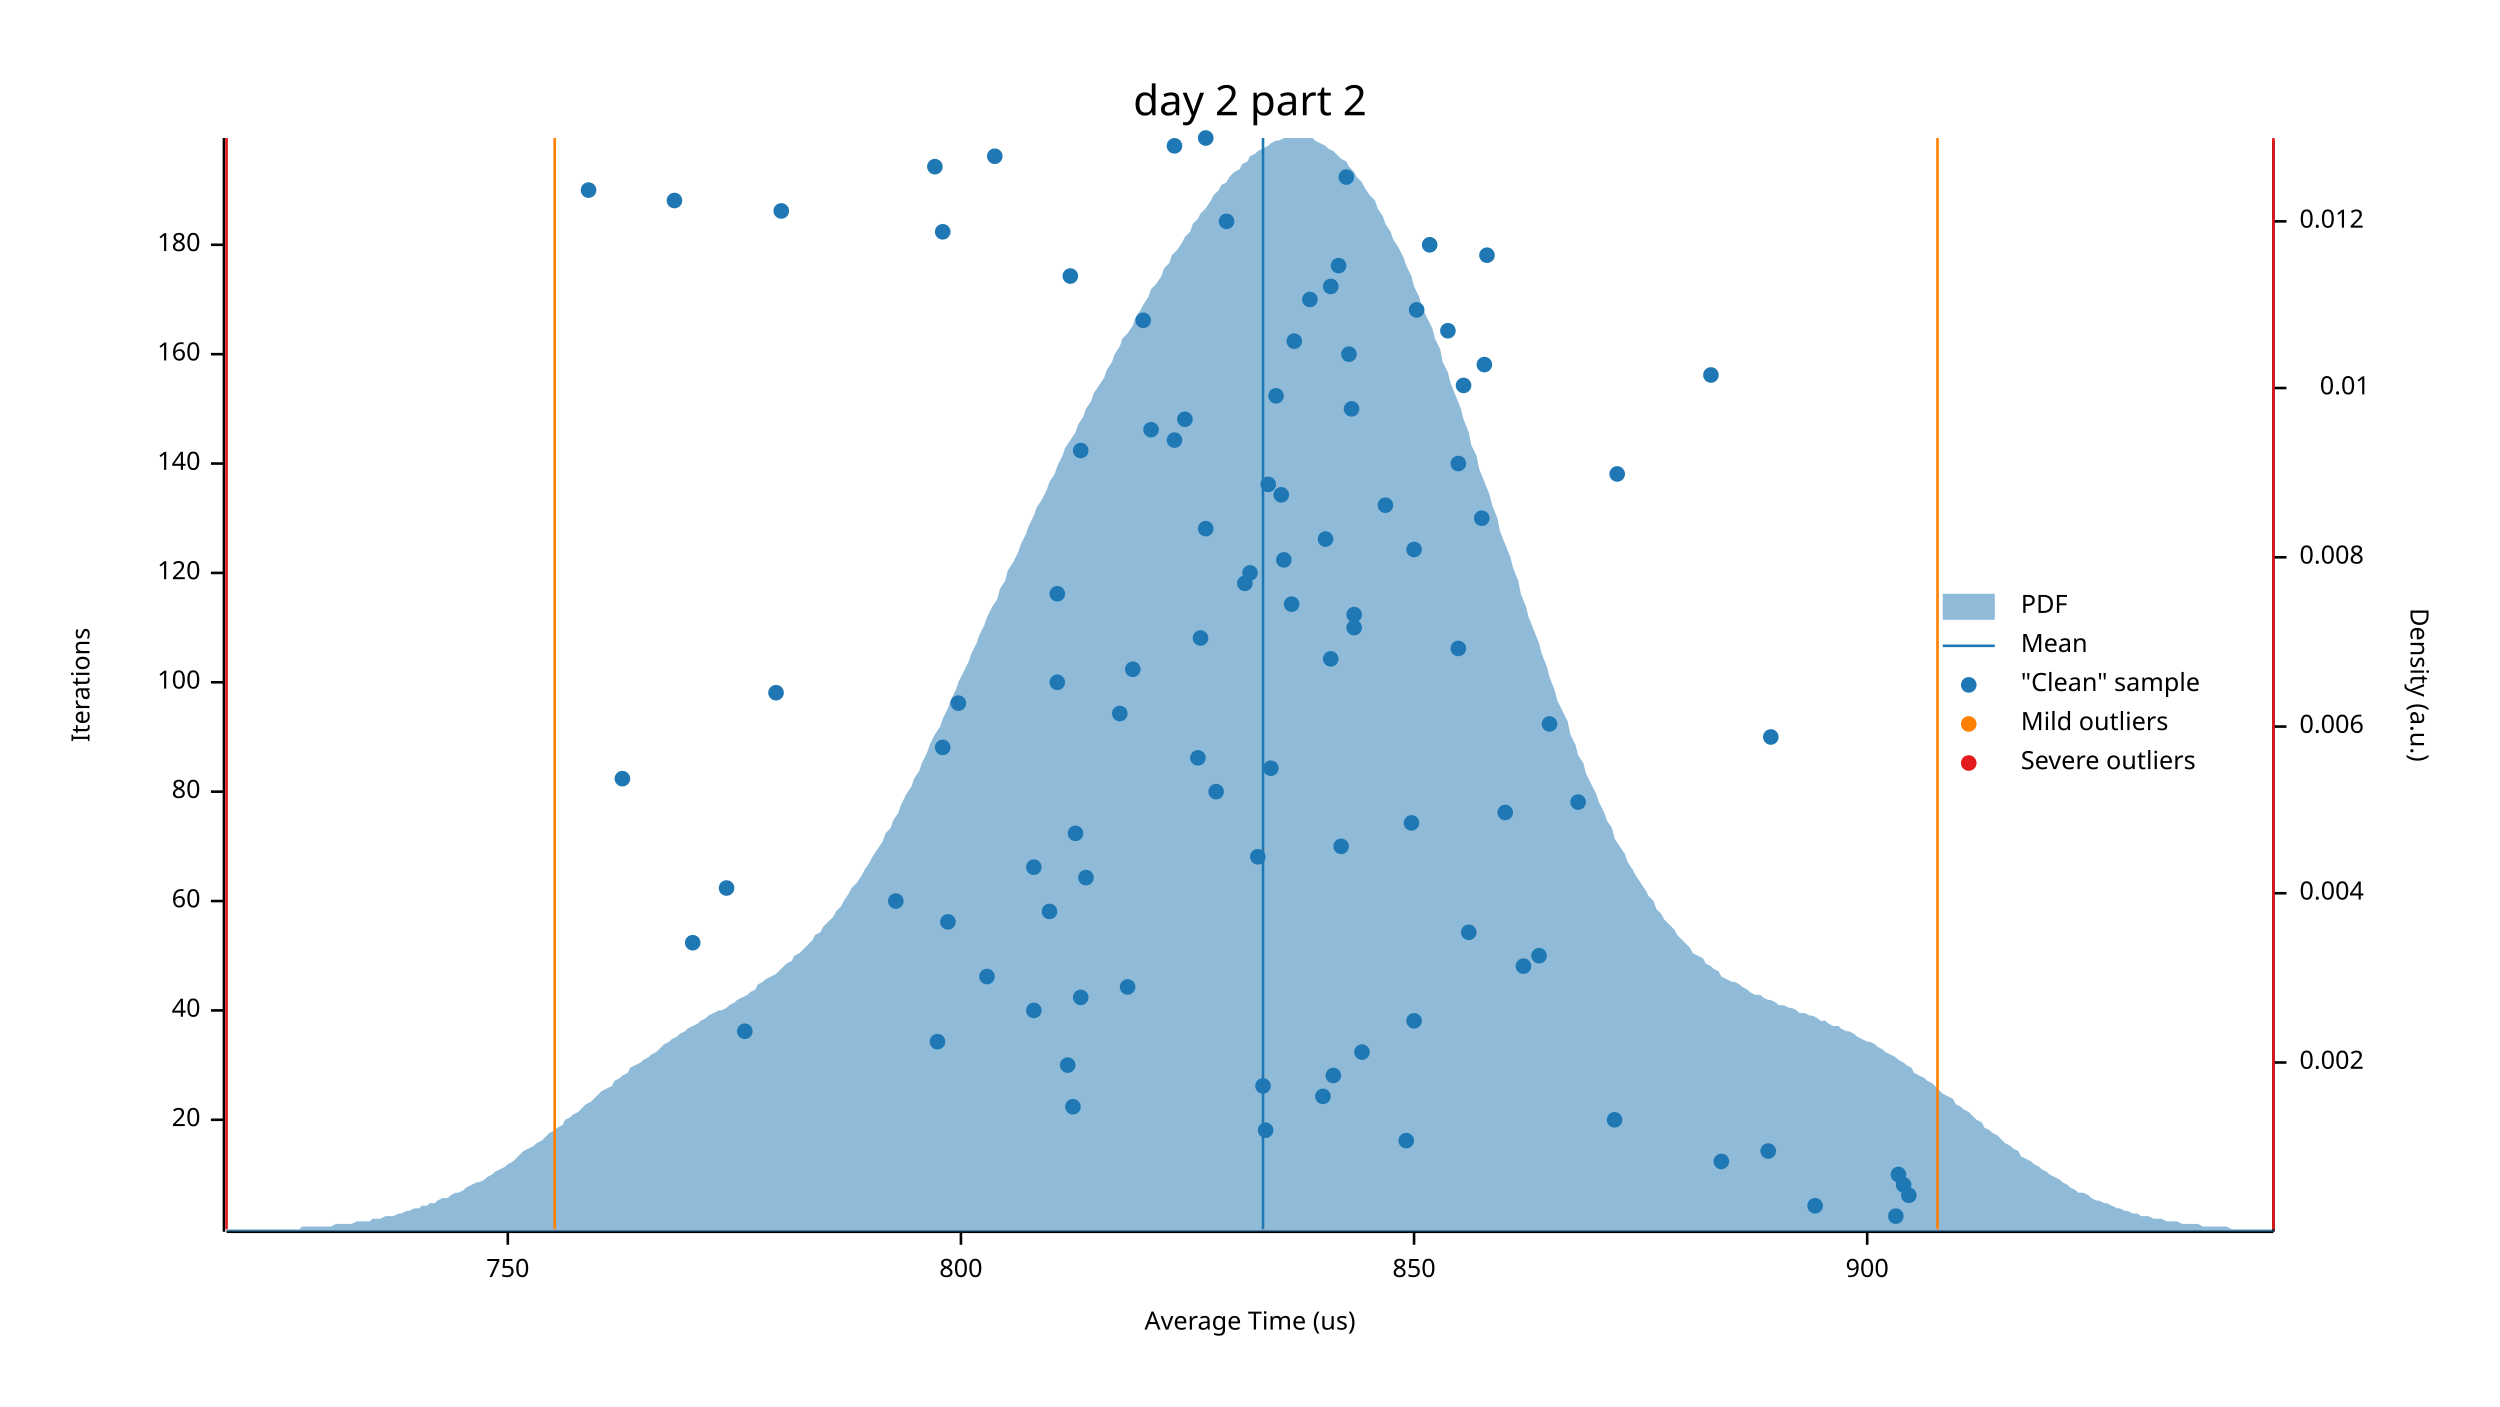
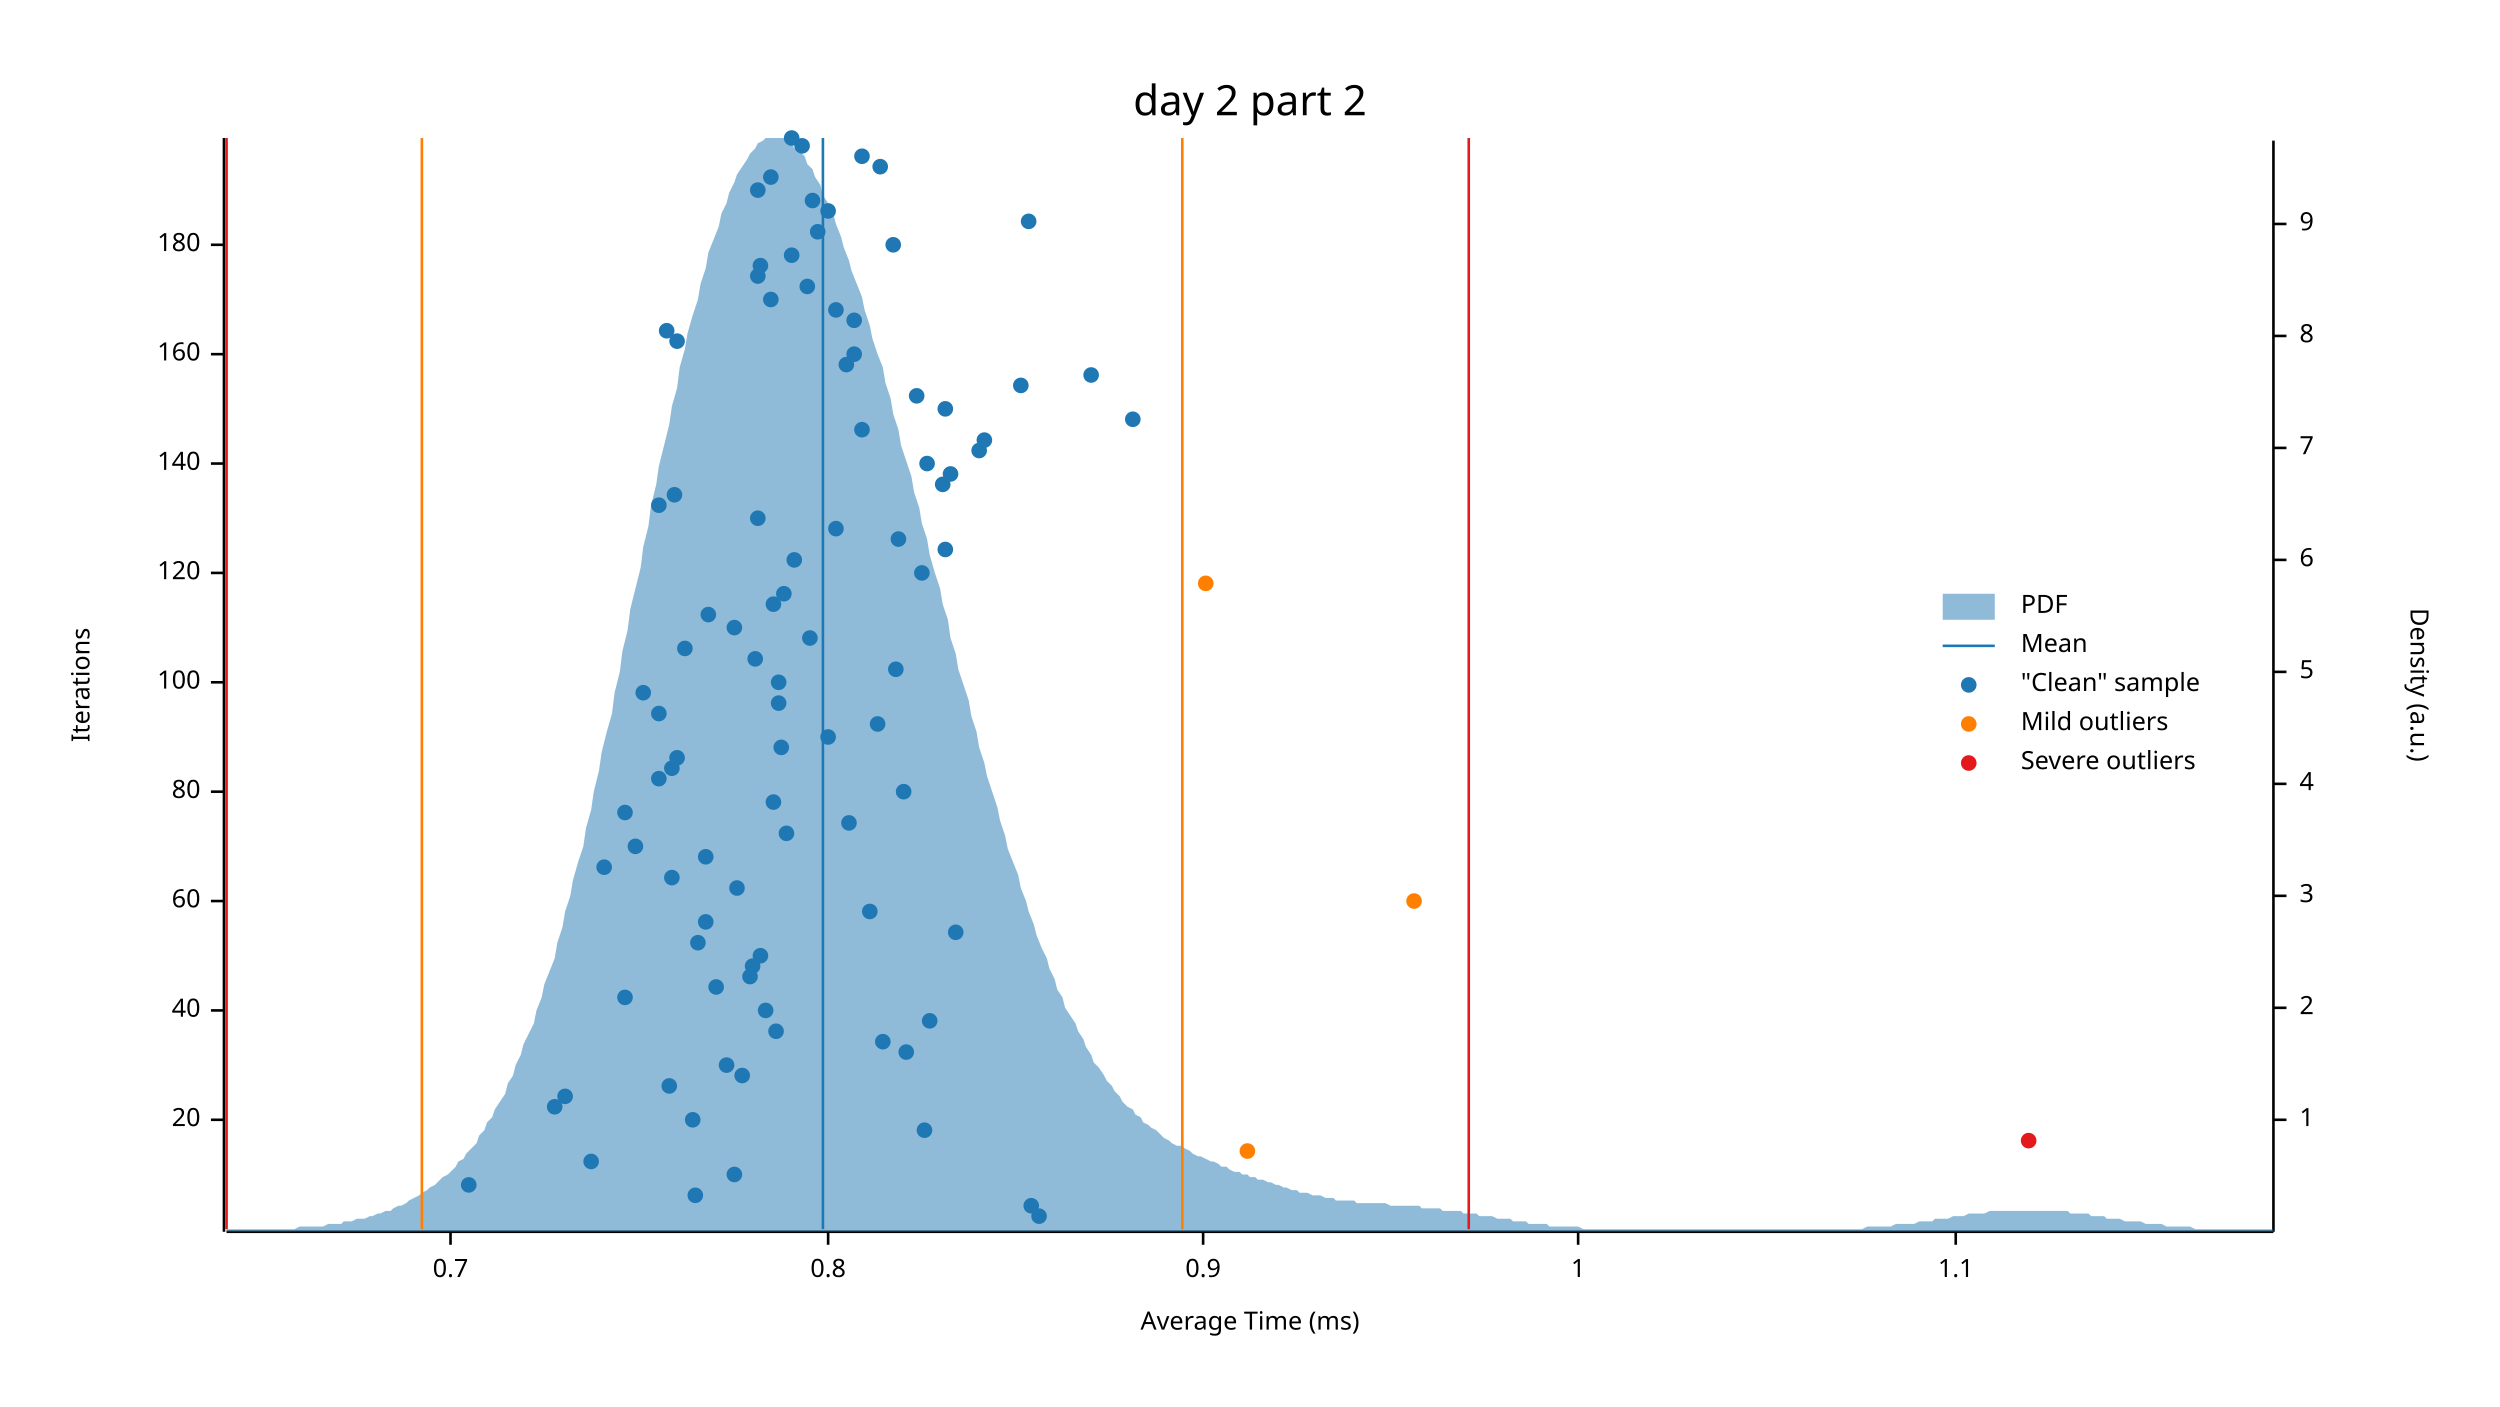
<svg xmlns="http://www.w3.org/2000/svg" width="960" height="540" viewBox="0 0 960 540">
  <text x="480" y="32" dy="0.76em" text-anchor="middle" font-family="sans-serif" font-size="16.129" opacity="1" fill="#000000">
day 2 part 2
</text>
  <text x="27" y="263" dy="0.76em" text-anchor="middle" font-family="sans-serif" font-size="9.677" opacity="1" fill="#000000" transform="rotate(270, 27, 263)">
Iterations
</text>
  <text x="480" y="513" dy="-0.5ex" text-anchor="middle" font-family="sans-serif" font-size="9.677" opacity="1" fill="#000000">
- Average Time (us)
+ Average Time (ms)
</text>
  <polyline fill="none" opacity="1" stroke="#000000" stroke-width="1" points="86,53 86,473 " />
  <text x="77" y="430" dy="0.5ex" text-anchor="end" font-family="sans-serif" font-size="9.677" opacity="1" fill="#000000">
20
</text>
  <polyline fill="none" opacity="1" stroke="#000000" stroke-width="1" points="81,430 86,430 " />
  <text x="77" y="388" dy="0.5ex" text-anchor="end" font-family="sans-serif" font-size="9.677" opacity="1" fill="#000000">
40
</text>
  <polyline fill="none" opacity="1" stroke="#000000" stroke-width="1" points="81,388 86,388 " />
  <text x="77" y="346" dy="0.5ex" text-anchor="end" font-family="sans-serif" font-size="9.677" opacity="1" fill="#000000">
60
</text>
  <polyline fill="none" opacity="1" stroke="#000000" stroke-width="1" points="81,346 86,346 " />
  <text x="77" y="304" dy="0.5ex" text-anchor="end" font-family="sans-serif" font-size="9.677" opacity="1" fill="#000000">
80
</text>
  <polyline fill="none" opacity="1" stroke="#000000" stroke-width="1" points="81,304 86,304 " />
  <text x="77" y="262" dy="0.5ex" text-anchor="end" font-family="sans-serif" font-size="9.677" opacity="1" fill="#000000">
100
</text>
  <polyline fill="none" opacity="1" stroke="#000000" stroke-width="1" points="81,262 86,262 " />
  <text x="77" y="220" dy="0.5ex" text-anchor="end" font-family="sans-serif" font-size="9.677" opacity="1" fill="#000000">
120
</text>
  <polyline fill="none" opacity="1" stroke="#000000" stroke-width="1" points="81,220 86,220 " />
  <text x="77" y="178" dy="0.5ex" text-anchor="end" font-family="sans-serif" font-size="9.677" opacity="1" fill="#000000">
140
</text>
  <polyline fill="none" opacity="1" stroke="#000000" stroke-width="1" points="81,178 86,178 " />
  <text x="77" y="136" dy="0.5ex" text-anchor="end" font-family="sans-serif" font-size="9.677" opacity="1" fill="#000000">
160
</text>
  <polyline fill="none" opacity="1" stroke="#000000" stroke-width="1" points="81,136 86,136 " />
  <text x="77" y="94" dy="0.5ex" text-anchor="end" font-family="sans-serif" font-size="9.677" opacity="1" fill="#000000">
180
</text>
  <polyline fill="none" opacity="1" stroke="#000000" stroke-width="1" points="81,94 86,94 " />
  <polyline fill="none" opacity="1" stroke="#000000" stroke-width="1" points="87,473 873,473 " />
-   <text x="195" y="483" dy="0.76em" text-anchor="middle" font-family="sans-serif" font-size="9.677" opacity="1" fill="#000000">
- 750
- </text>
-   <polyline fill="none" opacity="1" stroke="#000000" stroke-width="1" points="195,473 195,478 " />
-   <text x="369" y="483" dy="0.76em" text-anchor="middle" font-family="sans-serif" font-size="9.677" opacity="1" fill="#000000">
- 800
- </text>
-   <polyline fill="none" opacity="1" stroke="#000000" stroke-width="1" points="369,473 369,478 " />
-   <text x="543" y="483" dy="0.76em" text-anchor="middle" font-family="sans-serif" font-size="9.677" opacity="1" fill="#000000">
- 850
- </text>
-   <polyline fill="none" opacity="1" stroke="#000000" stroke-width="1" points="543,473 543,478 " />
-   <text x="717" y="483" dy="0.76em" text-anchor="middle" font-family="sans-serif" font-size="9.677" opacity="1" fill="#000000">
- 900
- </text>
-   <polyline fill="none" opacity="1" stroke="#000000" stroke-width="1" points="717,473 717,478 " />
+   <text x="173" y="483" dy="0.76em" text-anchor="middle" font-family="sans-serif" font-size="9.677" opacity="1" fill="#000000">
+ 0.7
+ </text>
+   <polyline fill="none" opacity="1" stroke="#000000" stroke-width="1" points="173,473 173,478 " />
+   <text x="318" y="483" dy="0.76em" text-anchor="middle" font-family="sans-serif" font-size="9.677" opacity="1" fill="#000000">
+ 0.8
+ </text>
+   <polyline fill="none" opacity="1" stroke="#000000" stroke-width="1" points="318,473 318,478 " />
+   <text x="462" y="483" dy="0.76em" text-anchor="middle" font-family="sans-serif" font-size="9.677" opacity="1" fill="#000000">
+ 0.9
+ </text>
+   <polyline fill="none" opacity="1" stroke="#000000" stroke-width="1" points="462,473 462,478 " />
+   <text x="606" y="483" dy="0.76em" text-anchor="middle" font-family="sans-serif" font-size="9.677" opacity="1" fill="#000000">
+ 1
+ </text>
+   <polyline fill="none" opacity="1" stroke="#000000" stroke-width="1" points="606,473 606,478 " />
+   <text x="751" y="483" dy="0.76em" text-anchor="middle" font-family="sans-serif" font-size="9.677" opacity="1" fill="#000000">
+ 1.1
+ </text>
+   <polyline fill="none" opacity="1" stroke="#000000" stroke-width="1" points="751,473 751,478 " />
  <text x="933" y="263" dy="0.76em" text-anchor="middle" font-family="sans-serif" font-size="9.677" opacity="1" fill="#000000" transform="rotate(90, 933, 263)">
Density (a.u.)
</text>
  <polyline fill="none" opacity="1" stroke="#000000" stroke-width="1" points="873,54 873,473 " />
-   <text x="883" y="408" dy="0.5ex" text-anchor="start" font-family="sans-serif" font-size="9.677" opacity="1" fill="#000000">
- 0.002
- </text>
-   <polyline fill="none" opacity="1" stroke="#000000" stroke-width="1" points="873,408 878,408 " />
-   <text x="883" y="343" dy="0.5ex" text-anchor="start" font-family="sans-serif" font-size="9.677" opacity="1" fill="#000000">
- 0.004
- </text>
-   <polyline fill="none" opacity="1" stroke="#000000" stroke-width="1" points="873,343 878,343 " />
-   <text x="883" y="279" dy="0.5ex" text-anchor="start" font-family="sans-serif" font-size="9.677" opacity="1" fill="#000000">
- 0.006
- </text>
-   <polyline fill="none" opacity="1" stroke="#000000" stroke-width="1" points="873,279 878,279 " />
-   <text x="883" y="214" dy="0.5ex" text-anchor="start" font-family="sans-serif" font-size="9.677" opacity="1" fill="#000000">
- 0.008
- </text>
-   <polyline fill="none" opacity="1" stroke="#000000" stroke-width="1" points="873,214 878,214 " />
-   <text x="910" y="149" dy="0.5ex" text-anchor="end" font-family="sans-serif" font-size="9.677" opacity="1" fill="#000000">
- 0.01
- </text>
-   <polyline fill="none" opacity="1" stroke="#000000" stroke-width="1" points="873,149 878,149 " />
-   <text x="883" y="85" dy="0.5ex" text-anchor="start" font-family="sans-serif" font-size="9.677" opacity="1" fill="#000000">
- 0.012
- </text>
-   <polyline fill="none" opacity="1" stroke="#000000" stroke-width="1" points="873,85 878,85 " />
-   <polygon opacity="0.5" fill="#1F78B4" points="87,472 88,472 90,472 91,472 93,472 94,472 96,472 98,472 99,472 101,472 102,472 104,472 105,472 107,472 109,472 110,472 112,472 113,472 115,472 116,471 118,471 120,471 121,471 123,471 124,471 126,471 127,471 129,470 131,470 132,470 134,470 135,470 137,469 138,469 140,469 142,469 143,468 145,468 146,468 148,467 150,467 151,467 153,466 154,466 156,465 157,465 159,464 161,464 162,463 164,463 165,462 167,462 168,461 170,460 172,460 173,459 175,458 176,458 178,457 179,456 181,455 183,454 184,454 186,453 187,452 189,451 190,450 192,449 194,448 195,447 197,446 198,445 200,443 201,442 203,441 205,440 206,439 208,438 209,437 211,435 213,434 214,433 216,432 217,430 219,429 220,428 222,427 224,425 225,424 227,423 228,422 230,420 231,419 233,418 235,417 236,415 238,414 239,413 241,412 242,410 244,409 246,408 247,407 249,406 250,405 252,404 253,403 255,401 257,400 258,399 260,398 261,397 263,396 264,395 266,394 268,393 269,392 271,391 272,390 274,389 276,388 277,388 279,387 280,386 282,385 283,384 285,383 287,382 288,381 290,380 291,378 293,377 294,376 296,375 298,374 299,373 301,371 302,370 304,369 305,367 307,366 309,364 310,363 312,361 313,359 315,358 316,356 318,354 320,352 321,350 323,348 324,346 326,343 327,341 329,339 331,336 332,334 334,331 335,329 337,326 339,323 340,320 342,318 343,315 345,312 346,309 348,305 350,302 351,299 353,296 354,293 356,289 357,286 359,282 361,279 362,276 364,272 365,269 367,265 368,262 370,258 372,254 373,251 375,247 376,244 378,240 379,237 381,233 383,230 384,226 386,223 387,219 389,216 391,212 392,209 394,205 395,202 397,198 398,195 400,192 402,188 403,185 405,182 406,179 408,175 409,172 411,169 413,166 414,163 416,160 417,157 419,154 420,151 422,148 424,145 425,142 427,139 428,136 430,133 431,130 433,128 435,125 436,122 438,119 439,117 441,114 442,111 444,109 446,106 447,103 449,101 450,98 452,96 454,93 455,91 457,89 458,86 460,84 461,82 463,80 465,77 466,75 468,73 469,71 471,70 472,68 474,66 476,65 477,63 479,62 480,60 482,59 483,58 485,57 487,56 488,55 490,54 491,54 493,53 494,53 496,53 498,53 499,53 501,53 502,53 504,53 505,54 507,55 509,56 510,57 512,58 513,59 515,61 517,62 518,64 520,66 521,68 523,70 524,72 526,75 528,77 529,80 531,83 532,86 534,89 535,92 537,95 539,99 540,102 542,106 543,110 545,114 546,118 548,122 550,126 551,130 553,134 554,139 556,143 557,147 559,152 561,157 562,161 564,166 565,171 567,175 568,180 570,185 572,190 573,194 575,199 576,204 578,209 580,214 581,218 583,223 584,228 586,233 587,237 589,242 591,247 592,251 594,256 595,260 597,265 598,269 600,273 602,277 603,282 605,286 606,290 608,293 609,297 611,301 613,305 614,308 616,312 617,315 619,318 620,322 622,325 624,328 625,331 627,334 628,336 630,339 632,342 633,344 635,346 636,349 638,351 639,353 641,355 643,357 644,359 646,361 647,362 649,364 650,366 652,367 654,368 655,370 657,371 658,372 660,373 661,375 663,376 665,377 666,377 668,378 669,379 671,380 672,381 674,382 676,382 677,383 679,384 680,384 682,385 683,386 685,386 687,387 688,387 690,388 691,389 693,389 695,390 696,390 698,391 699,392 701,392 702,393 704,394 706,394 707,395 709,396 710,396 712,397 713,398 715,399 717,400 718,400 720,401 721,402 723,403 724,404 726,405 728,406 729,407 731,408 732,409 734,410 735,412 737,413 739,414 740,415 742,416 743,417 745,419 746,420 748,421 750,422 751,424 753,425 754,426 756,427 758,429 759,430 761,431 762,433 764,434 765,435 767,436 769,438 770,439 772,440 773,441 775,442 776,444 778,445 780,446 781,447 783,448 784,449 786,450 787,451 789,452 791,453 792,454 794,455 795,456 797,457 798,458 800,458 802,459 803,460 805,461 806,461 808,462 809,462 811,463 813,464 814,464 816,465 817,465 819,466 821,466 822,467 824,467 825,467 827,468 828,468 830,468 832,469 833,469 835,469 836,469 838,470 839,470 841,470 843,470 844,470 846,471 847,471 849,471 850,471 852,471 854,471 855,471 857,472 858,472 860,472 861,472 863,472 865,472 866,472 868,472 869,472 871,472 873,472 873,473 87,473 " />
-   <polyline fill="none" opacity="1" stroke="#1F78B4" stroke-width="1" points="485,472 485,53 " />
-   <polyline fill="none" opacity="1" stroke="#FF7F00" stroke-width="1" points="213,472 213,53 " />
-   <polyline fill="none" opacity="1" stroke="#FF7F00" stroke-width="1" points="744,472 744,53 " />
+   <text x="883" y="430" dy="0.5ex" text-anchor="start" font-family="sans-serif" font-size="9.677" opacity="1" fill="#000000">
+ 1
+ </text>
+   <polyline fill="none" opacity="1" stroke="#000000" stroke-width="1" points="873,430 878,430 " />
+   <text x="883" y="387" dy="0.5ex" text-anchor="start" font-family="sans-serif" font-size="9.677" opacity="1" fill="#000000">
+ 2
+ </text>
+   <polyline fill="none" opacity="1" stroke="#000000" stroke-width="1" points="873,387 878,387 " />
+   <text x="883" y="344" dy="0.5ex" text-anchor="start" font-family="sans-serif" font-size="9.677" opacity="1" fill="#000000">
+ 3
+ </text>
+   <polyline fill="none" opacity="1" stroke="#000000" stroke-width="1" points="873,344 878,344 " />
+   <text x="883" y="301" dy="0.5ex" text-anchor="start" font-family="sans-serif" font-size="9.677" opacity="1" fill="#000000">
+ 4
+ </text>
+   <polyline fill="none" opacity="1" stroke="#000000" stroke-width="1" points="873,301 878,301 " />
+   <text x="883" y="258" dy="0.5ex" text-anchor="start" font-family="sans-serif" font-size="9.677" opacity="1" fill="#000000">
+ 5
+ </text>
+   <polyline fill="none" opacity="1" stroke="#000000" stroke-width="1" points="873,258 878,258 " />
+   <text x="883" y="215" dy="0.5ex" text-anchor="start" font-family="sans-serif" font-size="9.677" opacity="1" fill="#000000">
+ 6
+ </text>
+   <polyline fill="none" opacity="1" stroke="#000000" stroke-width="1" points="873,215 878,215 " />
+   <text x="883" y="172" dy="0.5ex" text-anchor="start" font-family="sans-serif" font-size="9.677" opacity="1" fill="#000000">
+ 7
+ </text>
+   <polyline fill="none" opacity="1" stroke="#000000" stroke-width="1" points="873,172 878,172 " />
+   <text x="883" y="129" dy="0.5ex" text-anchor="start" font-family="sans-serif" font-size="9.677" opacity="1" fill="#000000">
+ 8
+ </text>
+   <polyline fill="none" opacity="1" stroke="#000000" stroke-width="1" points="873,129 878,129 " />
+   <text x="883" y="86" dy="0.5ex" text-anchor="start" font-family="sans-serif" font-size="9.677" opacity="1" fill="#000000">
+ 9
+ </text>
+   <polyline fill="none" opacity="1" stroke="#000000" stroke-width="1" points="873,86 878,86 " />
+   <polygon opacity="0.5" fill="#1F78B4" points="87,472 88,472 90,472 91,472 93,472 94,472 96,472 98,472 99,472 101,472 102,472 104,472 105,472 107,472 109,472 110,472 112,472 113,472 115,471 116,471 118,471 120,471 121,471 123,471 124,471 126,470 127,470 129,470 131,470 132,469 134,469 135,469 137,468 138,468 140,468 142,467 143,467 145,466 146,466 148,465 150,465 151,464 153,463 154,463 156,462 157,461 159,460 161,459 162,458 164,457 165,456 167,455 168,454 170,452 172,451 173,450 175,448 176,446 178,445 179,443 181,441 183,439 184,436 186,434 187,431 189,429 190,426 192,423 194,420 195,416 197,413 198,409 200,405 201,401 203,397 205,393 206,388 208,383 209,378 211,373 213,368 214,362 216,356 217,350 219,344 220,338 222,331 224,325 225,318 227,311 228,304 230,296 231,289 233,281 235,274 236,266 238,258 239,250 241,242 242,234 244,226 246,218 247,210 249,202 250,194 252,186 253,179 255,171 257,163 258,156 260,149 261,141 263,134 264,128 266,121 268,115 269,109 271,103 272,97 274,92 276,87 277,82 279,78 280,74 282,70 283,67 285,64 287,61 288,59 290,57 291,55 293,54 294,53 296,53 298,53 299,53 301,53 302,54 304,55 305,57 307,58 309,60 310,63 312,65 313,68 315,71 316,75 318,78 320,82 321,86 323,91 324,95 326,100 327,104 329,109 331,114 332,119 334,125 335,130 337,136 339,141 340,147 342,153 343,159 345,165 346,171 348,177 350,183 351,189 353,195 354,201 356,207 357,213 359,220 361,226 362,232 364,238 365,245 367,251 368,257 370,263 372,269 373,275 375,281 376,287 378,293 379,298 381,304 383,310 384,315 386,321 387,326 389,331 391,336 392,341 394,346 395,350 397,355 398,359 400,364 402,368 403,372 405,376 406,380 408,383 409,387 411,390 413,393 414,396 416,399 417,402 419,405 420,408 422,410 424,413 425,415 427,417 428,419 430,421 431,423 433,425 435,426 436,428 438,429 439,431 441,432 442,433 444,434 446,436 447,437 449,438 450,439 452,440 454,440 455,441 457,442 458,443 460,444 461,444 463,445 465,446 466,446 468,447 469,448 471,448 472,449 474,450 476,450 477,451 479,451 480,452 482,452 483,453 485,453 487,454 488,454 490,455 491,455 493,456 494,456 496,457 498,457 499,458 501,458 502,458 504,459 505,459 507,459 509,460 510,460 512,460 513,461 515,461 517,461 518,461 520,461 521,462 523,462 524,462 526,462 528,462 529,462 531,462 532,462 534,463 535,463 537,463 539,463 540,463 542,463 543,463 545,463 546,464 548,464 550,464 551,464 553,464 554,465 556,465 557,465 559,465 561,465 562,466 564,466 565,466 567,466 568,467 570,467 572,467 573,467 575,468 576,468 578,468 580,468 581,469 583,469 584,469 586,469 587,470 589,470 591,470 592,470 594,470 595,471 597,471 598,471 600,471 602,471 603,471 605,471 606,471 608,472 609,472 611,472 613,472 614,472 616,472 617,472 619,472 620,472 622,472 624,472 625,472 627,472 628,472 630,472 632,472 633,472 635,472 636,472 638,472 639,472 641,472 643,472 644,472 646,472 647,472 649,472 650,472 652,472 654,472 655,472 657,472 658,472 660,472 661,472 663,472 665,472 666,472 668,472 669,472 671,472 672,472 674,472 676,472 677,472 679,472 680,472 682,472 683,472 685,472 687,472 688,472 690,472 691,472 693,472 695,472 696,472 698,472 699,472 701,472 702,472 704,472 706,472 707,472 709,472 710,472 712,472 713,472 715,472 717,471 718,471 720,471 721,471 723,471 724,471 726,471 728,470 729,470 731,470 732,470 734,470 735,470 737,469 739,469 740,469 742,469 743,468 745,468 746,468 748,468 750,467 751,467 753,467 754,467 756,466 758,466 759,466 761,466 762,466 764,465 765,465 767,465 769,465 770,465 772,465 773,465 775,465 776,465 778,465 780,465 781,465 783,465 784,465 786,465 787,465 789,465 791,465 792,465 794,465 795,466 797,466 798,466 800,466 802,466 803,467 805,467 806,467 808,467 809,468 811,468 813,468 814,468 816,469 817,469 819,469 821,469 822,469 824,470 825,470 827,470 828,470 830,470 832,471 833,471 835,471 836,471 838,471 839,471 841,471 843,472 844,472 846,472 847,472 849,472 850,472 852,472 854,472 855,472 857,472 858,472 860,472 861,472 863,472 865,472 866,472 868,472 869,472 871,472 873,472 873,473 87,473 " />
+   <polyline fill="none" opacity="1" stroke="#1F78B4" stroke-width="1" points="316,472 316,53 " />
+   <polyline fill="none" opacity="1" stroke="#FF7F00" stroke-width="1" points="162,472 162,53 " />
+   <polyline fill="none" opacity="1" stroke="#FF7F00" stroke-width="1" points="454,472 454,53 " />
  <polyline fill="none" opacity="1" stroke="#E31A1C" stroke-width="1" points="87,472 87,53 " />
-   <polyline fill="none" opacity="1" stroke="#E31A1C" stroke-width="1" points="873,472 873,53 " />
-   <circle cx="728" cy="467" r="3" opacity="1" fill="#1F78B4" stroke="none" />
-   <circle cx="697" cy="463" r="3" opacity="1" fill="#1F78B4" stroke="none" />
-   <circle cx="733" cy="459" r="3" opacity="1" fill="#1F78B4" stroke="none" />
-   <circle cx="731" cy="455" r="3" opacity="1" fill="#1F78B4" stroke="none" />
-   <circle cx="729" cy="451" r="3" opacity="1" fill="#1F78B4" stroke="none" />
-   <circle cx="661" cy="446" r="3" opacity="1" fill="#1F78B4" stroke="none" />
-   <circle cx="679" cy="442" r="3" opacity="1" fill="#1F78B4" stroke="none" />
-   <circle cx="540" cy="438" r="3" opacity="1" fill="#1F78B4" stroke="none" />
-   <circle cx="486" cy="434" r="3" opacity="1" fill="#1F78B4" stroke="none" />
-   <circle cx="620" cy="430" r="3" opacity="1" fill="#1F78B4" stroke="none" />
-   <circle cx="412" cy="425" r="3" opacity="1" fill="#1F78B4" stroke="none" />
-   <circle cx="508" cy="421" r="3" opacity="1" fill="#1F78B4" stroke="none" />
-   <circle cx="485" cy="417" r="3" opacity="1" fill="#1F78B4" stroke="none" />
-   <circle cx="512" cy="413" r="3" opacity="1" fill="#1F78B4" stroke="none" />
-   <circle cx="410" cy="409" r="3" opacity="1" fill="#1F78B4" stroke="none" />
-   <circle cx="523" cy="404" r="3" opacity="1" fill="#1F78B4" stroke="none" />
-   <circle cx="360" cy="400" r="3" opacity="1" fill="#1F78B4" stroke="none" />
-   <circle cx="286" cy="396" r="3" opacity="1" fill="#1F78B4" stroke="none" />
-   <circle cx="543" cy="392" r="3" opacity="1" fill="#1F78B4" stroke="none" />
-   <circle cx="397" cy="388" r="3" opacity="1" fill="#1F78B4" stroke="none" />
-   <circle cx="415" cy="383" r="3" opacity="1" fill="#1F78B4" stroke="none" />
-   <circle cx="433" cy="379" r="3" opacity="1" fill="#1F78B4" stroke="none" />
-   <circle cx="379" cy="375" r="3" opacity="1" fill="#1F78B4" stroke="none" />
-   <circle cx="585" cy="371" r="3" opacity="1" fill="#1F78B4" stroke="none" />
-   <circle cx="591" cy="367" r="3" opacity="1" fill="#1F78B4" stroke="none" />
-   <circle cx="266" cy="362" r="3" opacity="1" fill="#1F78B4" stroke="none" />
-   <circle cx="564" cy="358" r="3" opacity="1" fill="#1F78B4" stroke="none" />
-   <circle cx="364" cy="354" r="3" opacity="1" fill="#1F78B4" stroke="none" />
-   <circle cx="403" cy="350" r="3" opacity="1" fill="#1F78B4" stroke="none" />
-   <circle cx="344" cy="346" r="3" opacity="1" fill="#1F78B4" stroke="none" />
-   <circle cx="279" cy="341" r="3" opacity="1" fill="#1F78B4" stroke="none" />
-   <circle cx="417" cy="337" r="3" opacity="1" fill="#1F78B4" stroke="none" />
-   <circle cx="397" cy="333" r="3" opacity="1" fill="#1F78B4" stroke="none" />
-   <circle cx="483" cy="329" r="3" opacity="1" fill="#1F78B4" stroke="none" />
-   <circle cx="515" cy="325" r="3" opacity="1" fill="#1F78B4" stroke="none" />
-   <circle cx="413" cy="320" r="3" opacity="1" fill="#1F78B4" stroke="none" />
-   <circle cx="542" cy="316" r="3" opacity="1" fill="#1F78B4" stroke="none" />
-   <circle cx="578" cy="312" r="3" opacity="1" fill="#1F78B4" stroke="none" />
-   <circle cx="606" cy="308" r="3" opacity="1" fill="#1F78B4" stroke="none" />
-   <circle cx="467" cy="304" r="3" opacity="1" fill="#1F78B4" stroke="none" />
-   <circle cx="239" cy="299" r="3" opacity="1" fill="#1F78B4" stroke="none" />
-   <circle cx="488" cy="295" r="3" opacity="1" fill="#1F78B4" stroke="none" />
-   <circle cx="460" cy="291" r="3" opacity="1" fill="#1F78B4" stroke="none" />
-   <circle cx="362" cy="287" r="3" opacity="1" fill="#1F78B4" stroke="none" />
-   <circle cx="680" cy="283" r="3" opacity="1" fill="#1F78B4" stroke="none" />
-   <circle cx="595" cy="278" r="3" opacity="1" fill="#1F78B4" stroke="none" />
-   <circle cx="430" cy="274" r="3" opacity="1" fill="#1F78B4" stroke="none" />
-   <circle cx="368" cy="270" r="3" opacity="1" fill="#1F78B4" stroke="none" />
-   <circle cx="298" cy="266" r="3" opacity="1" fill="#1F78B4" stroke="none" />
-   <circle cx="406" cy="262" r="3" opacity="1" fill="#1F78B4" stroke="none" />
-   <circle cx="435" cy="257" r="3" opacity="1" fill="#1F78B4" stroke="none" />
-   <circle cx="511" cy="253" r="3" opacity="1" fill="#1F78B4" stroke="none" />
-   <circle cx="560" cy="249" r="3" opacity="1" fill="#1F78B4" stroke="none" />
-   <circle cx="461" cy="245" r="3" opacity="1" fill="#1F78B4" stroke="none" />
-   <circle cx="520" cy="241" r="3" opacity="1" fill="#1F78B4" stroke="none" />
-   <circle cx="520" cy="236" r="3" opacity="1" fill="#1F78B4" stroke="none" />
-   <circle cx="496" cy="232" r="3" opacity="1" fill="#1F78B4" stroke="none" />
-   <circle cx="406" cy="228" r="3" opacity="1" fill="#1F78B4" stroke="none" />
-   <circle cx="478" cy="224" r="3" opacity="1" fill="#1F78B4" stroke="none" />
-   <circle cx="480" cy="220" r="3" opacity="1" fill="#1F78B4" stroke="none" />
-   <circle cx="493" cy="215" r="3" opacity="1" fill="#1F78B4" stroke="none" />
-   <circle cx="543" cy="211" r="3" opacity="1" fill="#1F78B4" stroke="none" />
-   <circle cx="509" cy="207" r="3" opacity="1" fill="#1F78B4" stroke="none" />
-   <circle cx="463" cy="203" r="3" opacity="1" fill="#1F78B4" stroke="none" />
-   <circle cx="569" cy="199" r="3" opacity="1" fill="#1F78B4" stroke="none" />
-   <circle cx="532" cy="194" r="3" opacity="1" fill="#1F78B4" stroke="none" />
-   <circle cx="492" cy="190" r="3" opacity="1" fill="#1F78B4" stroke="none" />
-   <circle cx="487" cy="186" r="3" opacity="1" fill="#1F78B4" stroke="none" />
-   <circle cx="621" cy="182" r="3" opacity="1" fill="#1F78B4" stroke="none" />
-   <circle cx="560" cy="178" r="3" opacity="1" fill="#1F78B4" stroke="none" />
-   <circle cx="415" cy="173" r="3" opacity="1" fill="#1F78B4" stroke="none" />
-   <circle cx="451" cy="169" r="3" opacity="1" fill="#1F78B4" stroke="none" />
-   <circle cx="442" cy="165" r="3" opacity="1" fill="#1F78B4" stroke="none" />
-   <circle cx="455" cy="161" r="3" opacity="1" fill="#1F78B4" stroke="none" />
-   <circle cx="519" cy="157" r="3" opacity="1" fill="#1F78B4" stroke="none" />
-   <circle cx="490" cy="152" r="3" opacity="1" fill="#1F78B4" stroke="none" />
-   <circle cx="562" cy="148" r="3" opacity="1" fill="#1F78B4" stroke="none" />
-   <circle cx="657" cy="144" r="3" opacity="1" fill="#1F78B4" stroke="none" />
-   <circle cx="570" cy="140" r="3" opacity="1" fill="#1F78B4" stroke="none" />
-   <circle cx="518" cy="136" r="3" opacity="1" fill="#1F78B4" stroke="none" />
-   <circle cx="497" cy="131" r="3" opacity="1" fill="#1F78B4" stroke="none" />
-   <circle cx="556" cy="127" r="3" opacity="1" fill="#1F78B4" stroke="none" />
-   <circle cx="439" cy="123" r="3" opacity="1" fill="#1F78B4" stroke="none" />
-   <circle cx="544" cy="119" r="3" opacity="1" fill="#1F78B4" stroke="none" />
-   <circle cx="503" cy="115" r="3" opacity="1" fill="#1F78B4" stroke="none" />
-   <circle cx="511" cy="110" r="3" opacity="1" fill="#1F78B4" stroke="none" />
-   <circle cx="411" cy="106" r="3" opacity="1" fill="#1F78B4" stroke="none" />
-   <circle cx="514" cy="102" r="3" opacity="1" fill="#1F78B4" stroke="none" />
-   <circle cx="571" cy="98" r="3" opacity="1" fill="#1F78B4" stroke="none" />
-   <circle cx="549" cy="94" r="3" opacity="1" fill="#1F78B4" stroke="none" />
-   <circle cx="362" cy="89" r="3" opacity="1" fill="#1F78B4" stroke="none" />
-   <circle cx="471" cy="85" r="3" opacity="1" fill="#1F78B4" stroke="none" />
-   <circle cx="300" cy="81" r="3" opacity="1" fill="#1F78B4" stroke="none" />
-   <circle cx="259" cy="77" r="3" opacity="1" fill="#1F78B4" stroke="none" />
-   <circle cx="226" cy="73" r="3" opacity="1" fill="#1F78B4" stroke="none" />
-   <circle cx="517" cy="68" r="3" opacity="1" fill="#1F78B4" stroke="none" />
-   <circle cx="359" cy="64" r="3" opacity="1" fill="#1F78B4" stroke="none" />
-   <circle cx="382" cy="60" r="3" opacity="1" fill="#1F78B4" stroke="none" />
-   <circle cx="451" cy="56" r="3" opacity="1" fill="#1F78B4" stroke="none" />
-   <circle cx="463" cy="53" r="3" opacity="1" fill="#1F78B4" stroke="none" />
+   <polyline fill="none" opacity="1" stroke="#E31A1C" stroke-width="1" points="564,472 564,53 " />
+   <circle cx="399" cy="467" r="3" opacity="1" fill="#1F78B4" stroke="none" />
+   <circle cx="396" cy="463" r="3" opacity="1" fill="#1F78B4" stroke="none" />
+   <circle cx="267" cy="459" r="3" opacity="1" fill="#1F78B4" stroke="none" />
+   <circle cx="180" cy="455" r="3" opacity="1" fill="#1F78B4" stroke="none" />
+   <circle cx="282" cy="451" r="3" opacity="1" fill="#1F78B4" stroke="none" />
+   <circle cx="227" cy="446" r="3" opacity="1" fill="#1F78B4" stroke="none" />
+   <circle cx="355" cy="434" r="3" opacity="1" fill="#1F78B4" stroke="none" />
+   <circle cx="266" cy="430" r="3" opacity="1" fill="#1F78B4" stroke="none" />
+   <circle cx="213" cy="425" r="3" opacity="1" fill="#1F78B4" stroke="none" />
+   <circle cx="217" cy="421" r="3" opacity="1" fill="#1F78B4" stroke="none" />
+   <circle cx="257" cy="417" r="3" opacity="1" fill="#1F78B4" stroke="none" />
+   <circle cx="285" cy="413" r="3" opacity="1" fill="#1F78B4" stroke="none" />
+   <circle cx="279" cy="409" r="3" opacity="1" fill="#1F78B4" stroke="none" />
+   <circle cx="348" cy="404" r="3" opacity="1" fill="#1F78B4" stroke="none" />
+   <circle cx="339" cy="400" r="3" opacity="1" fill="#1F78B4" stroke="none" />
+   <circle cx="298" cy="396" r="3" opacity="1" fill="#1F78B4" stroke="none" />
+   <circle cx="357" cy="392" r="3" opacity="1" fill="#1F78B4" stroke="none" />
+   <circle cx="294" cy="388" r="3" opacity="1" fill="#1F78B4" stroke="none" />
+   <circle cx="240" cy="383" r="3" opacity="1" fill="#1F78B4" stroke="none" />
+   <circle cx="275" cy="379" r="3" opacity="1" fill="#1F78B4" stroke="none" />
+   <circle cx="288" cy="375" r="3" opacity="1" fill="#1F78B4" stroke="none" />
+   <circle cx="289" cy="371" r="3" opacity="1" fill="#1F78B4" stroke="none" />
+   <circle cx="292" cy="367" r="3" opacity="1" fill="#1F78B4" stroke="none" />
+   <circle cx="268" cy="362" r="3" opacity="1" fill="#1F78B4" stroke="none" />
+   <circle cx="367" cy="358" r="3" opacity="1" fill="#1F78B4" stroke="none" />
+   <circle cx="271" cy="354" r="3" opacity="1" fill="#1F78B4" stroke="none" />
+   <circle cx="334" cy="350" r="3" opacity="1" fill="#1F78B4" stroke="none" />
+   <circle cx="283" cy="341" r="3" opacity="1" fill="#1F78B4" stroke="none" />
+   <circle cx="258" cy="337" r="3" opacity="1" fill="#1F78B4" stroke="none" />
+   <circle cx="232" cy="333" r="3" opacity="1" fill="#1F78B4" stroke="none" />
+   <circle cx="271" cy="329" r="3" opacity="1" fill="#1F78B4" stroke="none" />
+   <circle cx="244" cy="325" r="3" opacity="1" fill="#1F78B4" stroke="none" />
+   <circle cx="302" cy="320" r="3" opacity="1" fill="#1F78B4" stroke="none" />
+   <circle cx="326" cy="316" r="3" opacity="1" fill="#1F78B4" stroke="none" />
+   <circle cx="240" cy="312" r="3" opacity="1" fill="#1F78B4" stroke="none" />
+   <circle cx="297" cy="308" r="3" opacity="1" fill="#1F78B4" stroke="none" />
+   <circle cx="347" cy="304" r="3" opacity="1" fill="#1F78B4" stroke="none" />
+   <circle cx="253" cy="299" r="3" opacity="1" fill="#1F78B4" stroke="none" />
+   <circle cx="258" cy="295" r="3" opacity="1" fill="#1F78B4" stroke="none" />
+   <circle cx="260" cy="291" r="3" opacity="1" fill="#1F78B4" stroke="none" />
+   <circle cx="300" cy="287" r="3" opacity="1" fill="#1F78B4" stroke="none" />
+   <circle cx="318" cy="283" r="3" opacity="1" fill="#1F78B4" stroke="none" />
+   <circle cx="337" cy="278" r="3" opacity="1" fill="#1F78B4" stroke="none" />
+   <circle cx="253" cy="274" r="3" opacity="1" fill="#1F78B4" stroke="none" />
+   <circle cx="299" cy="270" r="3" opacity="1" fill="#1F78B4" stroke="none" />
+   <circle cx="247" cy="266" r="3" opacity="1" fill="#1F78B4" stroke="none" />
+   <circle cx="299" cy="262" r="3" opacity="1" fill="#1F78B4" stroke="none" />
+   <circle cx="344" cy="257" r="3" opacity="1" fill="#1F78B4" stroke="none" />
+   <circle cx="290" cy="253" r="3" opacity="1" fill="#1F78B4" stroke="none" />
+   <circle cx="263" cy="249" r="3" opacity="1" fill="#1F78B4" stroke="none" />
+   <circle cx="311" cy="245" r="3" opacity="1" fill="#1F78B4" stroke="none" />
+   <circle cx="282" cy="241" r="3" opacity="1" fill="#1F78B4" stroke="none" />
+   <circle cx="272" cy="236" r="3" opacity="1" fill="#1F78B4" stroke="none" />
+   <circle cx="297" cy="232" r="3" opacity="1" fill="#1F78B4" stroke="none" />
+   <circle cx="301" cy="228" r="3" opacity="1" fill="#1F78B4" stroke="none" />
+   <circle cx="354" cy="220" r="3" opacity="1" fill="#1F78B4" stroke="none" />
+   <circle cx="305" cy="215" r="3" opacity="1" fill="#1F78B4" stroke="none" />
+   <circle cx="363" cy="211" r="3" opacity="1" fill="#1F78B4" stroke="none" />
+   <circle cx="345" cy="207" r="3" opacity="1" fill="#1F78B4" stroke="none" />
+   <circle cx="321" cy="203" r="3" opacity="1" fill="#1F78B4" stroke="none" />
+   <circle cx="291" cy="199" r="3" opacity="1" fill="#1F78B4" stroke="none" />
+   <circle cx="253" cy="194" r="3" opacity="1" fill="#1F78B4" stroke="none" />
+   <circle cx="259" cy="190" r="3" opacity="1" fill="#1F78B4" stroke="none" />
+   <circle cx="362" cy="186" r="3" opacity="1" fill="#1F78B4" stroke="none" />
+   <circle cx="365" cy="182" r="3" opacity="1" fill="#1F78B4" stroke="none" />
+   <circle cx="356" cy="178" r="3" opacity="1" fill="#1F78B4" stroke="none" />
+   <circle cx="376" cy="173" r="3" opacity="1" fill="#1F78B4" stroke="none" />
+   <circle cx="378" cy="169" r="3" opacity="1" fill="#1F78B4" stroke="none" />
+   <circle cx="331" cy="165" r="3" opacity="1" fill="#1F78B4" stroke="none" />
+   <circle cx="435" cy="161" r="3" opacity="1" fill="#1F78B4" stroke="none" />
+   <circle cx="363" cy="157" r="3" opacity="1" fill="#1F78B4" stroke="none" />
+   <circle cx="352" cy="152" r="3" opacity="1" fill="#1F78B4" stroke="none" />
+   <circle cx="392" cy="148" r="3" opacity="1" fill="#1F78B4" stroke="none" />
+   <circle cx="419" cy="144" r="3" opacity="1" fill="#1F78B4" stroke="none" />
+   <circle cx="325" cy="140" r="3" opacity="1" fill="#1F78B4" stroke="none" />
+   <circle cx="328" cy="136" r="3" opacity="1" fill="#1F78B4" stroke="none" />
+   <circle cx="260" cy="131" r="3" opacity="1" fill="#1F78B4" stroke="none" />
+   <circle cx="256" cy="127" r="3" opacity="1" fill="#1F78B4" stroke="none" />
+   <circle cx="328" cy="123" r="3" opacity="1" fill="#1F78B4" stroke="none" />
+   <circle cx="321" cy="119" r="3" opacity="1" fill="#1F78B4" stroke="none" />
+   <circle cx="296" cy="115" r="3" opacity="1" fill="#1F78B4" stroke="none" />
+   <circle cx="310" cy="110" r="3" opacity="1" fill="#1F78B4" stroke="none" />
+   <circle cx="291" cy="106" r="3" opacity="1" fill="#1F78B4" stroke="none" />
+   <circle cx="292" cy="102" r="3" opacity="1" fill="#1F78B4" stroke="none" />
+   <circle cx="304" cy="98" r="3" opacity="1" fill="#1F78B4" stroke="none" />
+   <circle cx="343" cy="94" r="3" opacity="1" fill="#1F78B4" stroke="none" />
+   <circle cx="314" cy="89" r="3" opacity="1" fill="#1F78B4" stroke="none" />
+   <circle cx="395" cy="85" r="3" opacity="1" fill="#1F78B4" stroke="none" />
+   <circle cx="318" cy="81" r="3" opacity="1" fill="#1F78B4" stroke="none" />
+   <circle cx="312" cy="77" r="3" opacity="1" fill="#1F78B4" stroke="none" />
+   <circle cx="291" cy="73" r="3" opacity="1" fill="#1F78B4" stroke="none" />
+   <circle cx="296" cy="68" r="3" opacity="1" fill="#1F78B4" stroke="none" />
+   <circle cx="338" cy="64" r="3" opacity="1" fill="#1F78B4" stroke="none" />
+   <circle cx="331" cy="60" r="3" opacity="1" fill="#1F78B4" stroke="none" />
+   <circle cx="308" cy="56" r="3" opacity="1" fill="#1F78B4" stroke="none" />
+   <circle cx="304" cy="53" r="3" opacity="1" fill="#1F78B4" stroke="none" />
+   <circle cx="479" cy="442" r="3" opacity="1" fill="#FF7F00" stroke="none" />
+   <circle cx="543" cy="346" r="3" opacity="1" fill="#FF7F00" stroke="none" />
+   <circle cx="463" cy="224" r="3" opacity="1" fill="#FF7F00" stroke="none" />
+   <circle cx="779" cy="438" r="3" opacity="1" fill="#E31A1C" stroke="none" />
  <text x="776" y="228" dy="0.76em" text-anchor="start" font-family="sans-serif" font-size="9.677" opacity="1" fill="#000000">
PDF
</text>
  <text x="776" y="243" dy="0.76em" text-anchor="start" font-family="sans-serif" font-size="9.677" opacity="1" fill="#000000">
Mean
</text>
  <text x="776" y="258" dy="0.76em" text-anchor="start" font-family="sans-serif" font-size="9.677" opacity="1" fill="#000000">
"Clean" sample
</text>
  <text x="776" y="273" dy="0.76em" text-anchor="start" font-family="sans-serif" font-size="9.677" opacity="1" fill="#000000">
Mild outliers
</text>
  <text x="776" y="288" dy="0.76em" text-anchor="start" font-family="sans-serif" font-size="9.677" opacity="1" fill="#000000">
Severe outliers
</text>
  <rect x="746" y="228" width="20" height="10" opacity="0.5" fill="#1F78B4" stroke="none" />
  <polyline fill="none" opacity="1" stroke="#1F78B4" stroke-width="1" points="746,248 766,248 " />
  <circle cx="756" cy="263" r="3" opacity="1" fill="#1F78B4" stroke="none" />
  <circle cx="756" cy="278" r="3" opacity="1" fill="#FF7F00" stroke="none" />
  <circle cx="756" cy="293" r="3" opacity="1" fill="#E31A1C" stroke="none" />
</svg>
